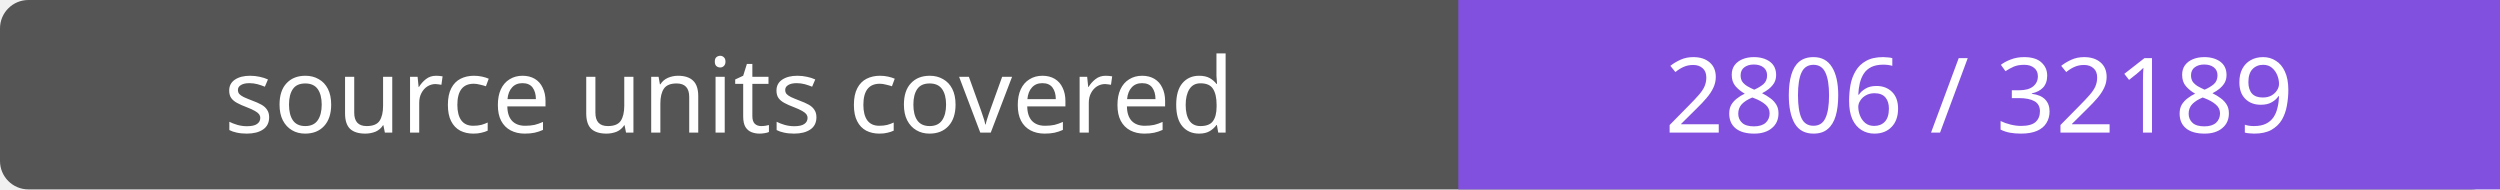
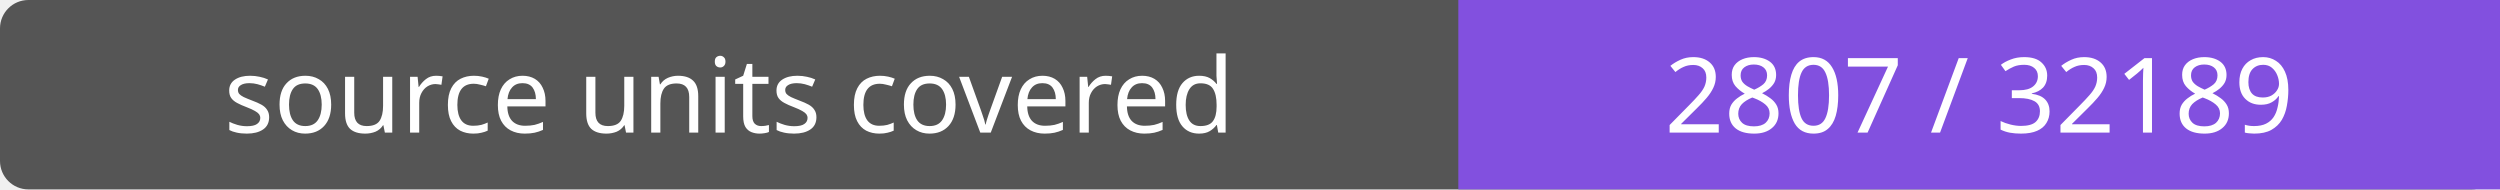
- <svg xmlns="http://www.w3.org/2000/svg" width="264" height="20" role="img" aria-label="source units covered: 2806 / 32189">
+ <svg xmlns="http://www.w3.org/2000/svg" width="264" height="20" role="img" aria-label="source units covered: 2807 / 32189">
  <rect width="264" height="20" rx="3" fill="#555" />
  <path fill="#8250df" d="M154 0h110v20H154z" />
  <g fill="#fff" text-anchor="middle" font-family="Verdana,sans-serif" font-size="11">
    <text x="77.0" y="14">source units covered</text>
-     <text x="209.0" y="14">2806 / 32189</text>
+     <text x="209.0" y="14">2807 / 32189</text>
  </g>
</svg>
